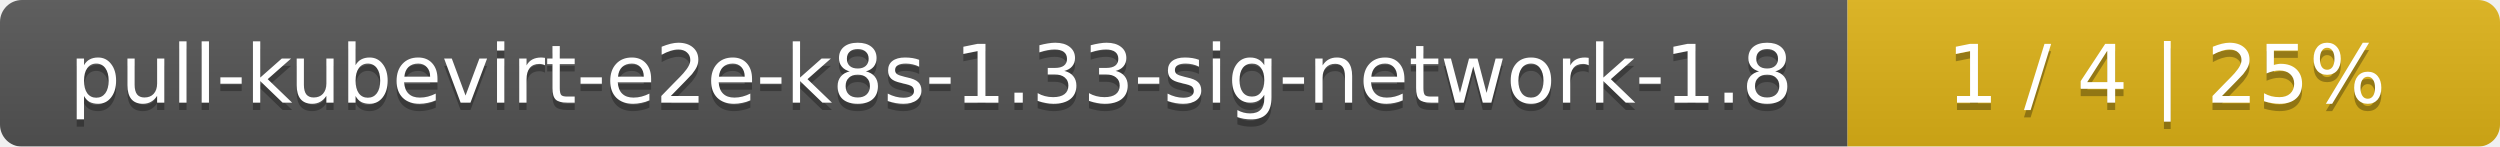
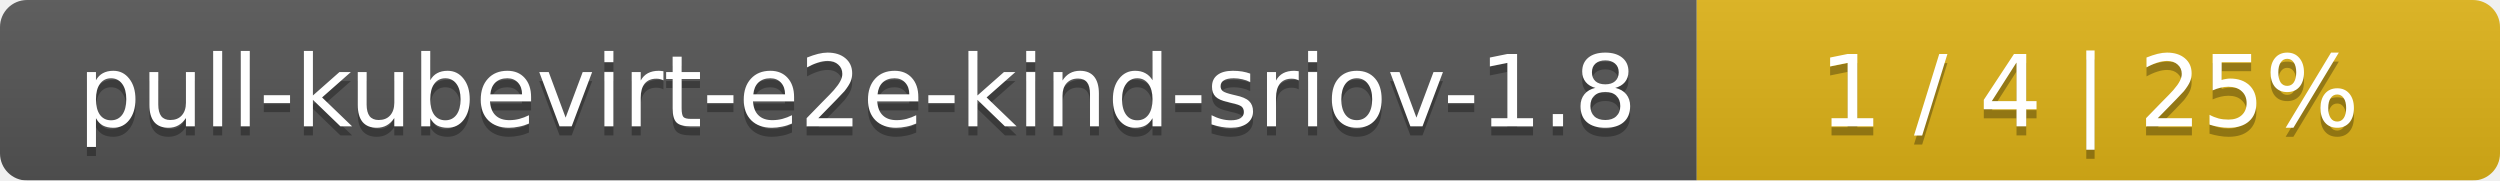
- <svg xmlns="http://www.w3.org/2000/svg" width="341" height="20">
+ <svg xmlns="http://www.w3.org/2000/svg" width="277" height="20">
  <linearGradient id="smooth" x2="0" y2="100%">
    <stop offset="0" stop-color="#bbb" stop-opacity=".1" />
    <stop offset="1" stop-opacity=".1" />
  </linearGradient>
  <mask id="round">
-     <rect width="341" height="20" rx="3" fill="#fff" />
+     <rect width="277" height="20" rx="3" fill="#fff" />
  </mask>
  <g mask="url(#round)">
-     <rect width="252" height="20" fill="#555" />
-     <rect x="252" width="89" height="20" fill="#dfb317" />
-     <rect width="341" height="20" fill="url(#smooth)" />
+     <rect width="188" height="20" fill="#555" />
+     <rect x="188" width="89" height="20" fill="#dfb317" />
+     <rect width="277" height="20" fill="url(#smooth)" />
  </g>
  <g fill="#fff" text-anchor="middle" font-family="DejaVu Sans,Verdana,Geneva,sans-serif" font-size="11">
-     <text x="127" y="15" fill="#010101" fill-opacity=".3">pull-kubevirt-e2e-k8s-1.33-sig-network-1.8</text>
-     <text x="127" y="14">pull-kubevirt-e2e-k8s-1.33-sig-network-1.8</text>
-     <text x="295.5" y="15" fill="#010101" fill-opacity=".3">1 / 4    |    25%</text>
-     <text x="295.5" y="14">1 / 4    |    25%</text>
+     <text x="95" y="15" fill="#010101" fill-opacity=".3">pull-kubevirt-e2e-kind-sriov-1.8</text>
+     <text x="95" y="14">pull-kubevirt-e2e-kind-sriov-1.8</text>
+     <text x="231.5" y="15" fill="#010101" fill-opacity=".3">1 / 4    |    25%</text>
+     <text x="231.5" y="14">1 / 4    |    25%</text>
  </g>
</svg>
